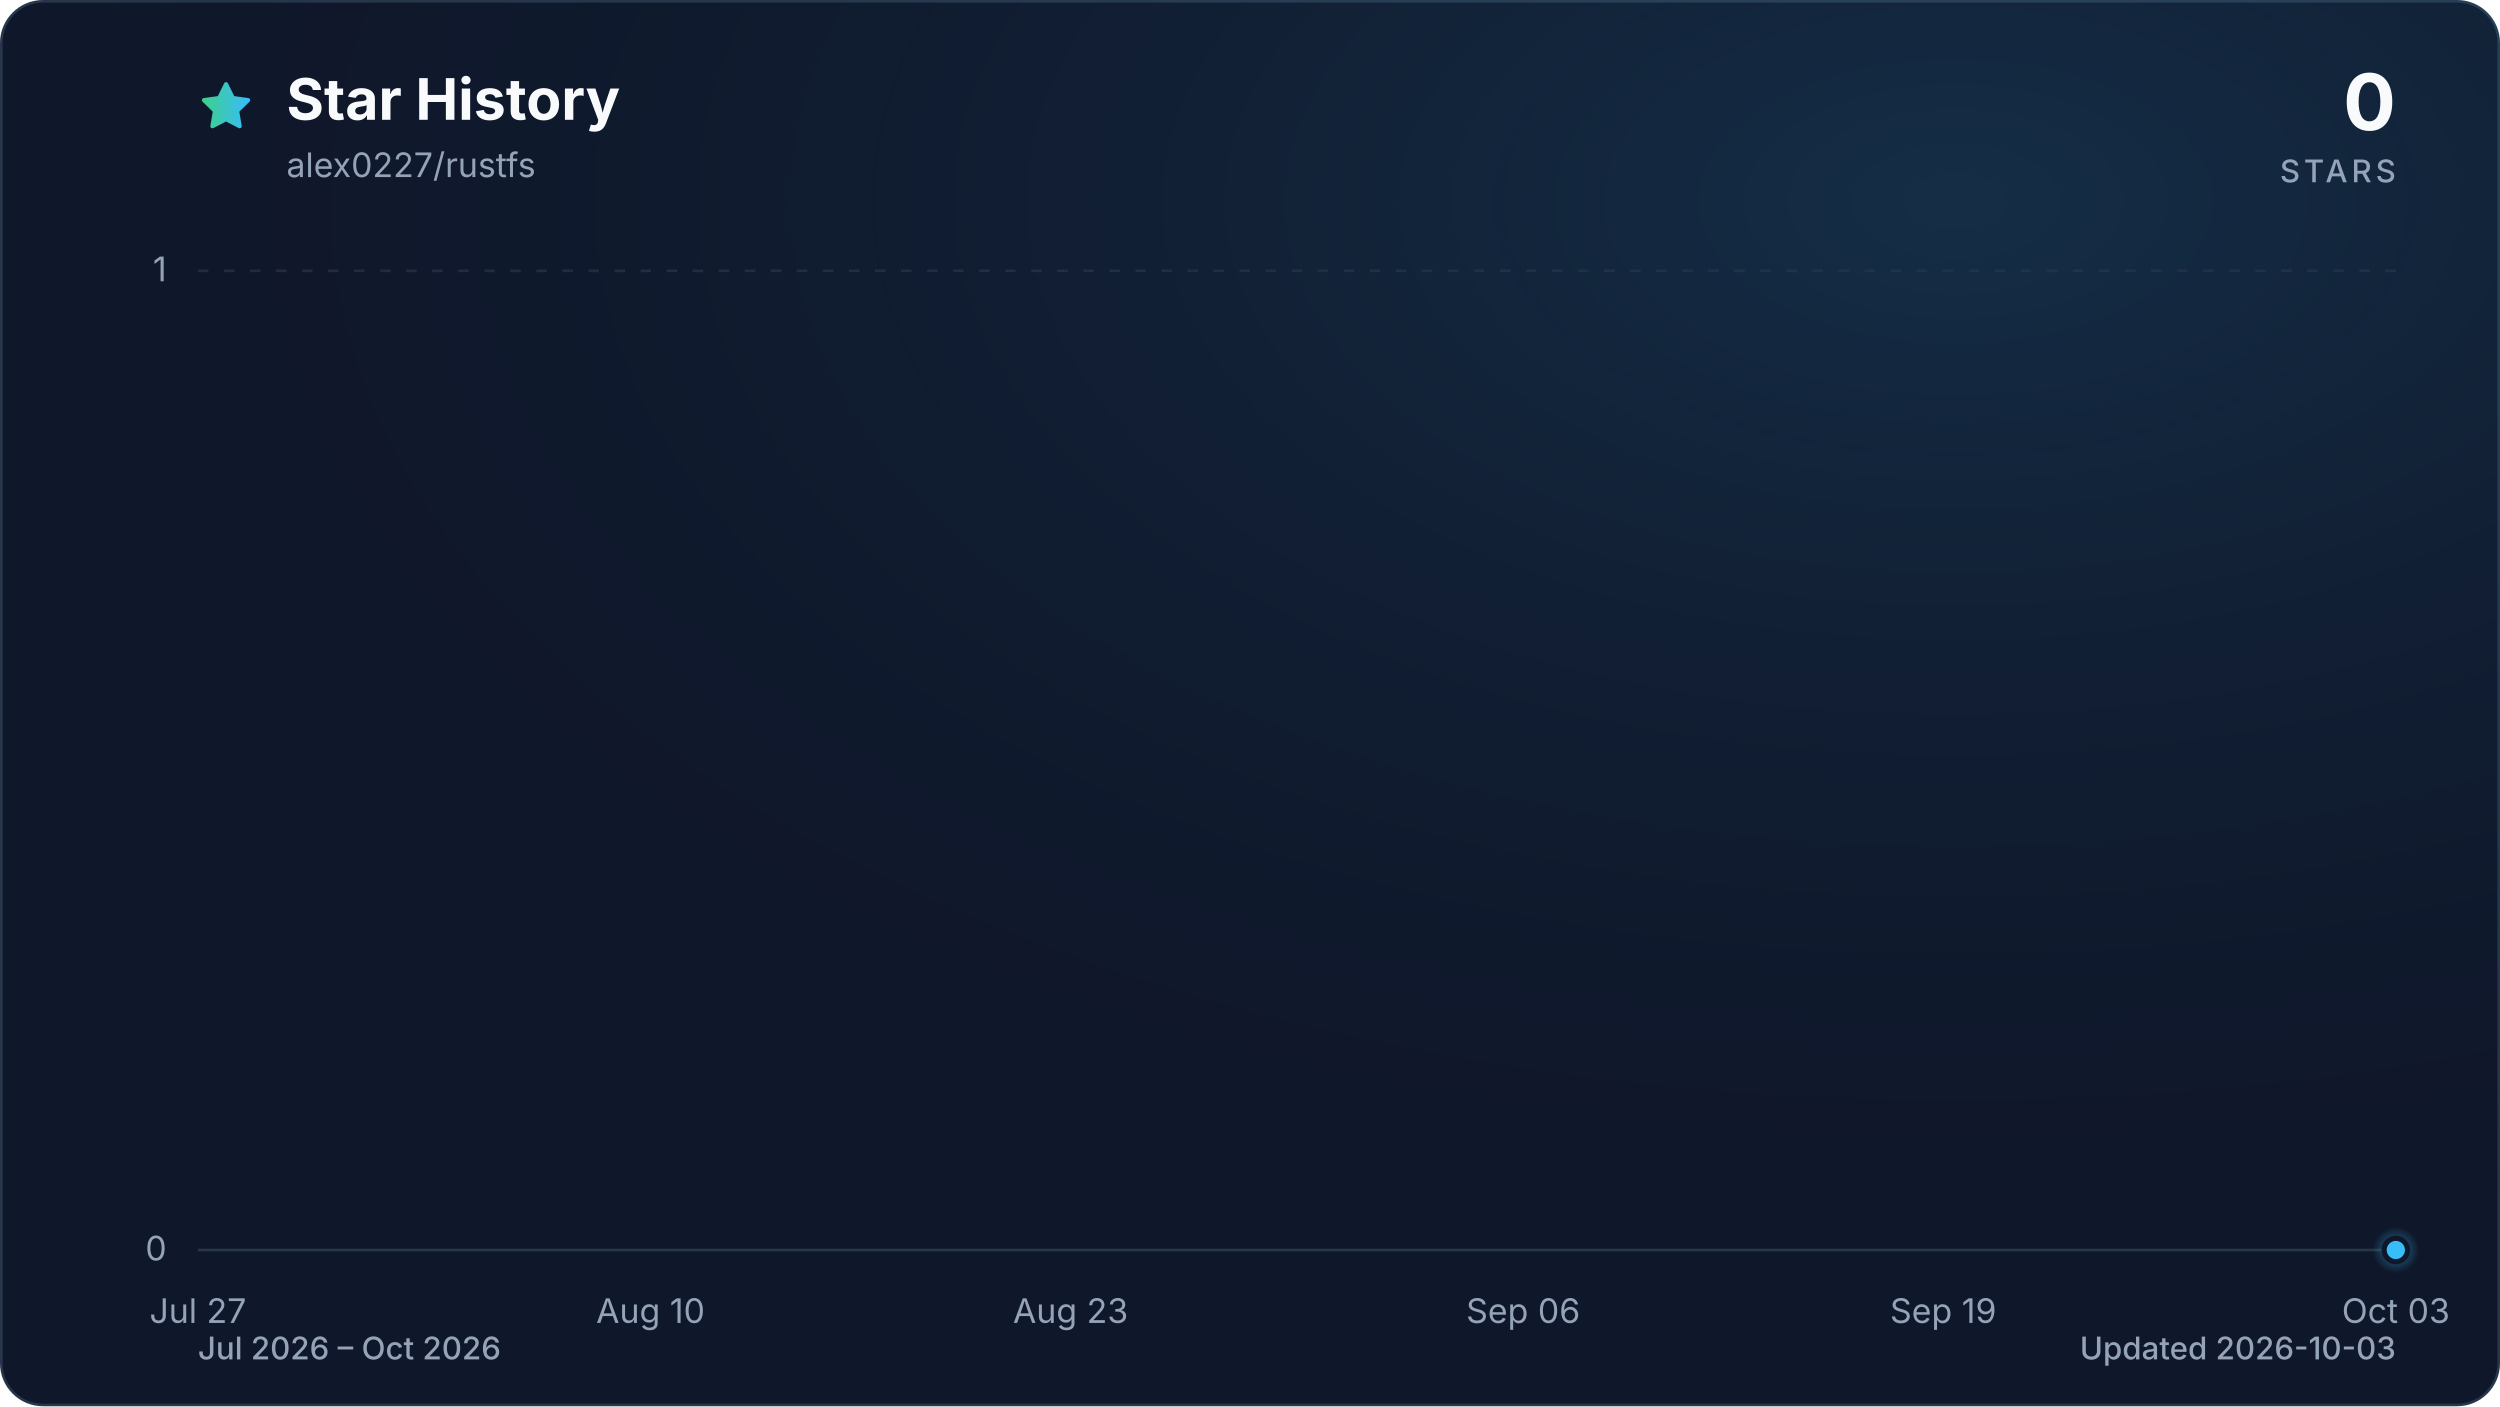
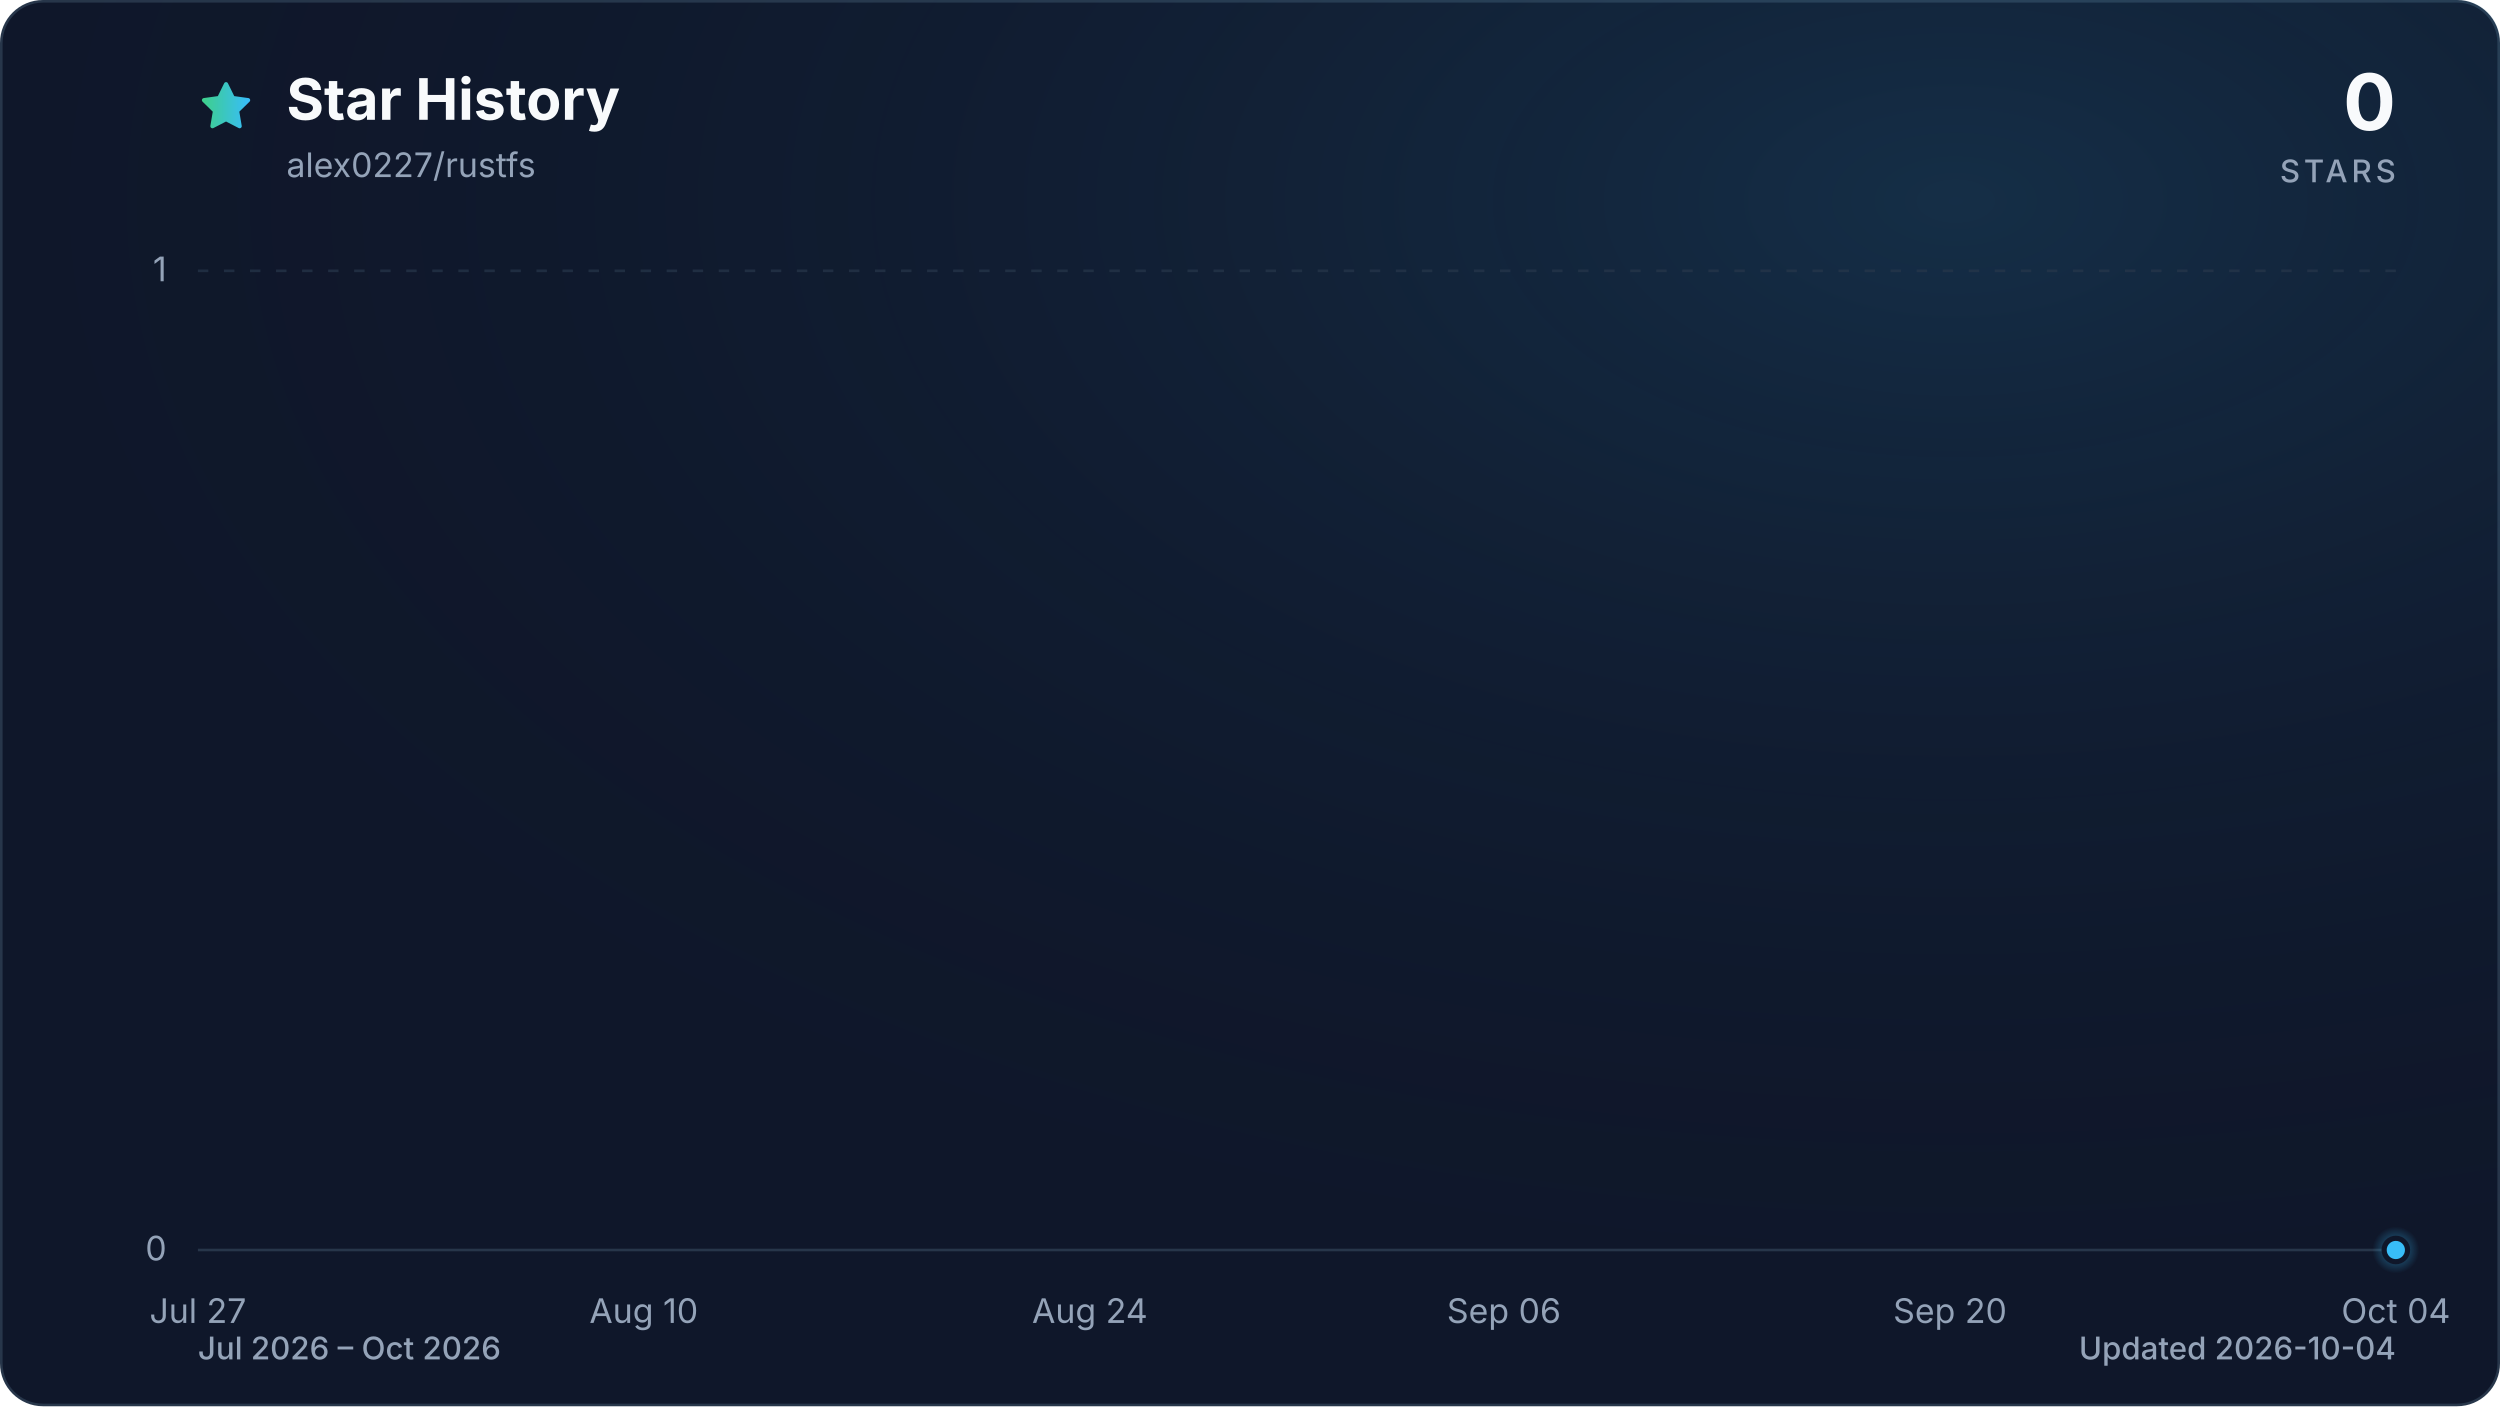
<svg xmlns="http://www.w3.org/2000/svg" viewBox="0 0 960 540" role="img" aria-labelledby="title description" data-style="gradient" data-variant="glow" data-animated="true">
  <defs>
    <linearGradient id="trend" x1="0" y1="0" x2="1" y2="0">
      <stop offset="0%" stop-color="#3ecf8e" />
      <stop offset="100%" stop-color="#38bdf8" />
    </linearGradient>
    <linearGradient id="area" x1="0" y1="0" x2="0" y2="1">
      <stop offset="0%" stop-color="#3ecf8e" stop-opacity="0.30" />
      <stop offset="55%" stop-color="#38bdf8" stop-opacity="0.10" />
      <stop offset="100%" stop-color="#38bdf8" stop-opacity="0.01" />
    </linearGradient>
    <radialGradient id="marker-halo" cx="50%" cy="50%" r="50%">
      <stop offset="0%" stop-color="#38bdf8" stop-opacity="0.55" />
      <stop offset="100%" stop-color="#38bdf8" stop-opacity="0" />
    </radialGradient>
    <radialGradient id="surface-glow" cx="78%" cy="14%" r="80%">
      <stop offset="0%" stop-color="#38bdf8" stop-opacity="0.14" />
      <stop offset="100%" stop-color="#0f172a" stop-opacity="0" />
    </radialGradient>
    <filter id="trend-glow" x="-20%" y="-20%" width="140%" height="140%">
      <feGaussianBlur stdDeviation="7" />
    </filter>
  </defs>
  <style>
.trend-enter{transform-box:fill-box;transform-origin:center;animation:trend-enter 520ms cubic-bezier(0.16,1,0.3,1)}
.marker-enter{transform-box:fill-box;transform-origin:center;animation:marker-enter 320ms cubic-bezier(0.16,1,0.3,1) 200ms both}
.marker-pulse{transform-box:fill-box;transform-origin:center;animation:marker-pulse 2.6s ease-out infinite}
@keyframes trend-enter{from{opacity:.35;transform:translateY(10px)}to{opacity:1;transform:translateY(0)}}
@keyframes marker-enter{from{opacity:0;transform:scale(.4)}to{opacity:1;transform:scale(1)}}
@keyframes marker-pulse{0%{opacity:.5;transform:scale(.7)}70%,100%{opacity:0;transform:scale(2.1)}}
@media (prefers-reduced-motion:reduce){.trend-enter,.marker-enter,.marker-pulse{animation:none!important}}
@media (prefers-reduced-motion:reduce){.marker-pulse{opacity:0}}
</style>
  <rect x="0.5" y="0.5" width="959" height="539" fill="#0f172a" stroke="#27364a" stroke-width="1" rx="16" />
  <rect width="960" height="540" fill="url(#surface-glow)" rx="16" />
  <path d="M12 2.6l2.9 5.9 6.5.9-4.7 4.6 1.1 6.5-5.8-3-5.8 3 1.1-6.5-4.7-4.6 6.5-.9L12 2.6Z" transform="translate(76 30) scale(.9)" fill="url(#trend)" stroke="url(#trend)" stroke-width="1.8" stroke-linejoin="round" aria-hidden="true" />
  <text x="110" y="46" fill="#f8fafc" font-family="ui-sans-serif, system-ui, -apple-system, BlinkMacSystemFont, 'Segoe UI', sans-serif" font-size="22" font-weight="700">Star History</text>
  <text x="110" y="68" fill="#94a3b8" font-family="ui-sans-serif, system-ui, -apple-system, BlinkMacSystemFont, 'Segoe UI', sans-serif" font-size="13">alex0227/rustfs</text>
  <text x="920" y="50" fill="#f8fafc" font-family="ui-sans-serif, system-ui, -apple-system, BlinkMacSystemFont, 'Segoe UI', sans-serif" font-size="30" font-weight="700" text-anchor="end">0</text>
  <text x="920" y="70" fill="#94a3b8" font-family="ui-sans-serif, system-ui, -apple-system, BlinkMacSystemFont, 'Segoe UI', sans-serif" font-size="12" font-weight="500" letter-spacing="1.5" text-anchor="end">STARS</text>
  <line x1="76" y1="480.0" x2="920" y2="480.0" stroke="#27364a" stroke-width="1" stroke-dasharray="0" opacity="1" />
  <text x="64" y="484.0" fill="#94a3b8" font-family="ui-sans-serif, system-ui, -apple-system, BlinkMacSystemFont, 'Segoe UI', sans-serif" font-size="13" text-anchor="end">0</text>
  <line x1="76" y1="104.0" x2="920" y2="104.0" stroke="#27364a" stroke-width="1" stroke-dasharray="4 6" opacity="0.7" />
  <text x="64" y="108.0" fill="#94a3b8" font-family="ui-sans-serif, system-ui, -apple-system, BlinkMacSystemFont, 'Segoe UI', sans-serif" font-size="13" text-anchor="end">1</text>
  <text x="76.0" y="508" fill="#94a3b8" font-family="ui-sans-serif, system-ui, -apple-system, BlinkMacSystemFont, 'Segoe UI', sans-serif" font-size="13" text-anchor="middle">Jul 27</text>
-   <text x="249.8" y="508" fill="#94a3b8" font-family="ui-sans-serif, system-ui, -apple-system, BlinkMacSystemFont, 'Segoe UI', sans-serif" font-size="13" text-anchor="middle">Aug 10</text>
-   <text x="411.1" y="508" fill="#94a3b8" font-family="ui-sans-serif, system-ui, -apple-system, BlinkMacSystemFont, 'Segoe UI', sans-serif" font-size="13" text-anchor="middle">Aug 23</text>
-   <text x="584.9" y="508" fill="#94a3b8" font-family="ui-sans-serif, system-ui, -apple-system, BlinkMacSystemFont, 'Segoe UI', sans-serif" font-size="13" text-anchor="middle">Sep 06</text>
-   <text x="746.2" y="508" fill="#94a3b8" font-family="ui-sans-serif, system-ui, -apple-system, BlinkMacSystemFont, 'Segoe UI', sans-serif" font-size="13" text-anchor="middle">Sep 19</text>
-   <text x="920.0" y="508" fill="#94a3b8" font-family="ui-sans-serif, system-ui, -apple-system, BlinkMacSystemFont, 'Segoe UI', sans-serif" font-size="13" text-anchor="middle">Oct 03</text>
+   <text x="247.2" y="508" fill="#94a3b8" font-family="ui-sans-serif, system-ui, -apple-system, BlinkMacSystemFont, 'Segoe UI', sans-serif" font-size="13" text-anchor="middle">Aug 10</text>
+   <text x="418.5" y="508" fill="#94a3b8" font-family="ui-sans-serif, system-ui, -apple-system, BlinkMacSystemFont, 'Segoe UI', sans-serif" font-size="13" text-anchor="middle">Aug 24</text>
+   <text x="577.5" y="508" fill="#94a3b8" font-family="ui-sans-serif, system-ui, -apple-system, BlinkMacSystemFont, 'Segoe UI', sans-serif" font-size="13" text-anchor="middle">Sep 06</text>
+   <text x="748.8" y="508" fill="#94a3b8" font-family="ui-sans-serif, system-ui, -apple-system, BlinkMacSystemFont, 'Segoe UI', sans-serif" font-size="13" text-anchor="middle">Sep 20</text>
+   <text x="920.0" y="508" fill="#94a3b8" font-family="ui-sans-serif, system-ui, -apple-system, BlinkMacSystemFont, 'Segoe UI', sans-serif" font-size="13" text-anchor="middle">Oct 04</text>
  <g class="trend-enter">
-     <path d="M 76.0 480.0 C 80.1 480.0, 84.3 480.0, 88.4 480.0 C 92.5 480.0, 96.7 480.0, 100.8 480.0 C 105.0 480.0, 109.1 480.0, 113.2 480.0 C 117.4 480.0, 121.5 480.0, 125.6 480.0 C 129.8 480.0, 133.9 480.0, 138.1 480.0 C 142.2 480.0, 146.3 480.0, 150.5 480.0 C 154.6 480.0, 158.7 480.0, 162.9 480.0 C 167.0 480.0, 171.2 480.0, 175.3 480.0 C 179.4 480.0, 183.6 480.0, 187.7 480.0 C 191.8 480.0, 196.0 480.0, 200.1 480.0 C 204.3 480.0, 208.4 480.0, 212.5 480.0 C 216.7 480.0, 220.8 480.0, 224.9 480.0 C 229.1 480.0, 233.2 480.0, 237.4 480.0 C 241.5 480.0, 245.6 480.0, 249.8 480.0 C 253.9 480.0, 258.0 480.0, 262.2 480.0 C 266.3 480.0, 270.5 480.0, 274.6 480.0 C 278.7 480.0, 282.9 480.0, 287.0 480.0 C 291.1 480.0, 295.3 480.0, 299.4 480.0 C 303.5 480.0, 307.7 480.0, 311.8 480.0 C 316.0 480.0, 320.1 480.0, 324.2 480.0 C 328.4 480.0, 332.5 480.0, 336.6 480.0 C 340.8 480.0, 344.9 480.0, 349.1 480.0 C 353.2 480.0, 357.3 480.0, 361.5 480.0 C 365.6 480.0, 369.7 480.0, 373.9 480.0 C 378.0 480.0, 382.2 480.0, 386.3 480.0 C 390.4 480.0, 394.6 480.0, 398.7 480.0 C 402.8 480.0, 407.0 480.0, 411.1 480.0 C 415.3 480.0, 419.4 480.0, 423.5 480.0 C 427.7 480.0, 431.8 480.0, 435.9 480.0 C 440.1 480.0, 444.2 480.0, 448.4 480.0 C 452.5 480.0, 456.6 480.0, 460.8 480.0 C 464.9 480.0, 469.0 480.0, 473.2 480.0 C 477.3 480.0, 481.5 480.0, 485.6 480.0 C 489.7 480.0, 493.9 480.0, 498.0 480.0 C 502.1 480.0, 506.3 480.0, 510.4 480.0 C 514.5 480.0, 518.7 480.0, 522.8 480.0 C 527.0 480.0, 531.1 480.0, 535.2 480.0 C 539.4 480.0, 543.5 480.0, 547.6 480.0 C 551.8 480.0, 555.9 480.0, 560.1 480.0 C 564.2 480.0, 568.3 480.0, 572.5 480.0 C 576.6 480.0, 580.7 480.0, 584.9 480.0 C 589.0 480.0, 593.2 480.0, 597.3 480.0 C 601.4 480.0, 605.6 480.0, 609.7 480.0 C 613.8 480.0, 618.0 480.0, 622.1 480.0 C 626.3 480.0, 630.4 480.0, 634.5 480.0 C 638.7 480.0, 642.8 480.0, 646.9 480.0 C 651.1 480.0, 655.2 480.0, 659.4 480.0 C 663.5 480.0, 667.6 480.0, 671.8 480.0 C 675.9 480.0, 680.0 480.0, 684.2 480.0 C 688.3 480.0, 692.5 480.0, 696.6 480.0 C 700.7 480.0, 704.9 480.0, 709.0 480.0 C 713.1 480.0, 717.3 480.0, 721.4 480.0 C 725.5 480.0, 729.7 480.0, 733.8 480.0 C 738.0 480.0, 742.1 480.0, 746.2 480.0 C 750.4 480.0, 754.5 480.0, 758.6 480.0 C 762.8 480.0, 766.9 480.0, 771.1 480.0 C 775.2 480.0, 779.3 480.0, 783.5 480.0 C 787.6 480.0, 791.7 480.0, 795.9 480.0 C 800.0 480.0, 804.2 480.0, 808.3 480.0 C 812.4 480.0, 816.6 480.0, 820.7 480.0 C 824.8 480.0, 829.0 480.0, 833.1 480.0 C 837.3 480.0, 841.4 480.0, 845.5 480.0 C 849.7 480.0, 853.8 480.0, 857.9 480.0 C 862.1 480.0, 866.2 480.0, 870.4 480.0 C 874.5 480.0, 878.6 480.0, 882.8 480.0 C 886.9 480.0, 891.0 480.0, 895.2 480.0 C 899.3 480.0, 903.5 480.0, 907.6 480.0 C 911.7 480.0, 915.9 480.0, 920.0 480.0 L 920.0 480.0 L 76.0 480.0 Z" fill="url(#area)" />
-     <path d="M 76.0 480.0 C 80.1 480.0, 84.3 480.0, 88.4 480.0 C 92.5 480.0, 96.7 480.0, 100.8 480.0 C 105.0 480.0, 109.1 480.0, 113.2 480.0 C 117.4 480.0, 121.5 480.0, 125.6 480.0 C 129.8 480.0, 133.9 480.0, 138.1 480.0 C 142.2 480.0, 146.3 480.0, 150.5 480.0 C 154.6 480.0, 158.7 480.0, 162.9 480.0 C 167.0 480.0, 171.2 480.0, 175.3 480.0 C 179.4 480.0, 183.6 480.0, 187.7 480.0 C 191.8 480.0, 196.0 480.0, 200.1 480.0 C 204.3 480.0, 208.4 480.0, 212.5 480.0 C 216.7 480.0, 220.8 480.0, 224.9 480.0 C 229.1 480.0, 233.2 480.0, 237.4 480.0 C 241.5 480.0, 245.6 480.0, 249.8 480.0 C 253.9 480.0, 258.0 480.0, 262.2 480.0 C 266.3 480.0, 270.5 480.0, 274.6 480.0 C 278.7 480.0, 282.9 480.0, 287.0 480.0 C 291.1 480.0, 295.3 480.0, 299.4 480.0 C 303.5 480.0, 307.7 480.0, 311.8 480.0 C 316.0 480.0, 320.1 480.0, 324.2 480.0 C 328.4 480.0, 332.5 480.0, 336.6 480.0 C 340.8 480.0, 344.9 480.0, 349.1 480.0 C 353.2 480.0, 357.3 480.0, 361.5 480.0 C 365.6 480.0, 369.7 480.0, 373.9 480.0 C 378.0 480.0, 382.2 480.0, 386.3 480.0 C 390.4 480.0, 394.6 480.0, 398.7 480.0 C 402.8 480.0, 407.0 480.0, 411.1 480.0 C 415.3 480.0, 419.4 480.0, 423.5 480.0 C 427.7 480.0, 431.8 480.0, 435.9 480.0 C 440.1 480.0, 444.2 480.0, 448.4 480.0 C 452.5 480.0, 456.6 480.0, 460.8 480.0 C 464.9 480.0, 469.0 480.0, 473.2 480.0 C 477.3 480.0, 481.5 480.0, 485.6 480.0 C 489.7 480.0, 493.9 480.0, 498.0 480.0 C 502.1 480.0, 506.3 480.0, 510.4 480.0 C 514.5 480.0, 518.7 480.0, 522.8 480.0 C 527.0 480.0, 531.1 480.0, 535.2 480.0 C 539.4 480.0, 543.5 480.0, 547.6 480.0 C 551.8 480.0, 555.9 480.0, 560.1 480.0 C 564.2 480.0, 568.3 480.0, 572.5 480.0 C 576.6 480.0, 580.7 480.0, 584.9 480.0 C 589.0 480.0, 593.2 480.0, 597.3 480.0 C 601.4 480.0, 605.6 480.0, 609.7 480.0 C 613.8 480.0, 618.0 480.0, 622.1 480.0 C 626.3 480.0, 630.4 480.0, 634.5 480.0 C 638.7 480.0, 642.8 480.0, 646.9 480.0 C 651.1 480.0, 655.2 480.0, 659.4 480.0 C 663.5 480.0, 667.6 480.0, 671.8 480.0 C 675.9 480.0, 680.0 480.0, 684.2 480.0 C 688.3 480.0, 692.5 480.0, 696.6 480.0 C 700.7 480.0, 704.9 480.0, 709.0 480.0 C 713.1 480.0, 717.3 480.0, 721.4 480.0 C 725.5 480.0, 729.7 480.0, 733.8 480.0 C 738.0 480.0, 742.1 480.0, 746.2 480.0 C 750.4 480.0, 754.5 480.0, 758.6 480.0 C 762.8 480.0, 766.9 480.0, 771.1 480.0 C 775.2 480.0, 779.3 480.0, 783.5 480.0 C 787.6 480.0, 791.7 480.0, 795.9 480.0 C 800.0 480.0, 804.2 480.0, 808.3 480.0 C 812.4 480.0, 816.6 480.0, 820.7 480.0 C 824.8 480.0, 829.0 480.0, 833.1 480.0 C 837.3 480.0, 841.4 480.0, 845.5 480.0 C 849.7 480.0, 853.8 480.0, 857.9 480.0 C 862.1 480.0, 866.2 480.0, 870.4 480.0 C 874.5 480.0, 878.6 480.0, 882.8 480.0 C 886.9 480.0, 891.0 480.0, 895.2 480.0 C 899.3 480.0, 903.5 480.0, 907.6 480.0 C 911.7 480.0, 915.9 480.0, 920.0 480.0" fill="none" stroke="url(#trend)" stroke-width="12" stroke-linecap="round" stroke-linejoin="round" opacity="0.16" filter="url(#trend-glow)" />
-     <path d="M 76.0 480.0 C 80.1 480.0, 84.3 480.0, 88.4 480.0 C 92.5 480.0, 96.7 480.0, 100.8 480.0 C 105.0 480.0, 109.1 480.0, 113.2 480.0 C 117.4 480.0, 121.5 480.0, 125.6 480.0 C 129.8 480.0, 133.9 480.0, 138.1 480.0 C 142.2 480.0, 146.3 480.0, 150.5 480.0 C 154.6 480.0, 158.7 480.0, 162.9 480.0 C 167.0 480.0, 171.2 480.0, 175.3 480.0 C 179.4 480.0, 183.6 480.0, 187.7 480.0 C 191.8 480.0, 196.0 480.0, 200.1 480.0 C 204.3 480.0, 208.4 480.0, 212.5 480.0 C 216.7 480.0, 220.8 480.0, 224.9 480.0 C 229.1 480.0, 233.2 480.0, 237.4 480.0 C 241.5 480.0, 245.6 480.0, 249.8 480.0 C 253.9 480.0, 258.0 480.0, 262.2 480.0 C 266.3 480.0, 270.5 480.0, 274.6 480.0 C 278.7 480.0, 282.9 480.0, 287.0 480.0 C 291.1 480.0, 295.3 480.0, 299.4 480.0 C 303.5 480.0, 307.7 480.0, 311.8 480.0 C 316.0 480.0, 320.1 480.0, 324.2 480.0 C 328.4 480.0, 332.5 480.0, 336.6 480.0 C 340.8 480.0, 344.9 480.0, 349.1 480.0 C 353.2 480.0, 357.3 480.0, 361.5 480.0 C 365.6 480.0, 369.7 480.0, 373.9 480.0 C 378.0 480.0, 382.2 480.0, 386.3 480.0 C 390.4 480.0, 394.6 480.0, 398.7 480.0 C 402.8 480.0, 407.0 480.0, 411.1 480.0 C 415.3 480.0, 419.4 480.0, 423.5 480.0 C 427.7 480.0, 431.8 480.0, 435.9 480.0 C 440.1 480.0, 444.2 480.0, 448.4 480.0 C 452.5 480.0, 456.6 480.0, 460.8 480.0 C 464.9 480.0, 469.0 480.0, 473.2 480.0 C 477.3 480.0, 481.5 480.0, 485.6 480.0 C 489.7 480.0, 493.9 480.0, 498.0 480.0 C 502.1 480.0, 506.3 480.0, 510.4 480.0 C 514.5 480.0, 518.7 480.0, 522.8 480.0 C 527.0 480.0, 531.1 480.0, 535.2 480.0 C 539.4 480.0, 543.5 480.0, 547.6 480.0 C 551.8 480.0, 555.9 480.0, 560.1 480.0 C 564.2 480.0, 568.3 480.0, 572.5 480.0 C 576.6 480.0, 580.7 480.0, 584.9 480.0 C 589.0 480.0, 593.2 480.0, 597.3 480.0 C 601.4 480.0, 605.6 480.0, 609.7 480.0 C 613.8 480.0, 618.0 480.0, 622.1 480.0 C 626.3 480.0, 630.4 480.0, 634.5 480.0 C 638.7 480.0, 642.8 480.0, 646.9 480.0 C 651.1 480.0, 655.2 480.0, 659.4 480.0 C 663.5 480.0, 667.6 480.0, 671.8 480.0 C 675.9 480.0, 680.0 480.0, 684.2 480.0 C 688.3 480.0, 692.5 480.0, 696.6 480.0 C 700.7 480.0, 704.9 480.0, 709.0 480.0 C 713.1 480.0, 717.3 480.0, 721.4 480.0 C 725.5 480.0, 729.7 480.0, 733.8 480.0 C 738.0 480.0, 742.1 480.0, 746.2 480.0 C 750.4 480.0, 754.5 480.0, 758.6 480.0 C 762.8 480.0, 766.9 480.0, 771.1 480.0 C 775.2 480.0, 779.3 480.0, 783.5 480.0 C 787.6 480.0, 791.7 480.0, 795.9 480.0 C 800.0 480.0, 804.2 480.0, 808.3 480.0 C 812.4 480.0, 816.6 480.0, 820.7 480.0 C 824.8 480.0, 829.0 480.0, 833.1 480.0 C 837.3 480.0, 841.4 480.0, 845.5 480.0 C 849.7 480.0, 853.8 480.0, 857.9 480.0 C 862.1 480.0, 866.2 480.0, 870.4 480.0 C 874.5 480.0, 878.6 480.0, 882.8 480.0 C 886.9 480.0, 891.0 480.0, 895.2 480.0 C 899.3 480.0, 903.5 480.0, 907.6 480.0 C 911.7 480.0, 915.9 480.0, 920.0 480.0" fill="none" stroke="url(#trend)" stroke-width="3" stroke-linecap="round" stroke-linejoin="round" />
+     <path d="M 76.0 480.0 C 80.1 480.0, 84.2 480.0, 88.2 480.0 C 92.3 480.0, 96.4 480.0, 100.5 480.0 C 104.5 480.0, 108.6 480.0, 112.7 480.0 C 116.8 480.0, 120.9 480.0, 124.9 480.0 C 129.0 480.0, 133.1 480.0, 137.2 480.0 C 141.2 480.0, 145.3 480.0, 149.4 480.0 C 153.5 480.0, 157.5 480.0, 161.6 480.0 C 165.7 480.0, 169.8 480.0, 173.9 480.0 C 177.9 480.0, 182.0 480.0, 186.1 480.0 C 190.2 480.0, 194.2 480.0, 198.3 480.0 C 202.4 480.0, 206.5 480.0, 210.6 480.0 C 214.6 480.0, 218.7 480.0, 222.8 480.0 C 226.9 480.0, 230.9 480.0, 235.0 480.0 C 239.1 480.0, 243.2 480.0, 247.2 480.0 C 251.3 480.0, 255.4 480.0, 259.5 480.0 C 263.6 480.0, 267.6 480.0, 271.7 480.0 C 275.8 480.0, 279.9 480.0, 283.9 480.0 C 288.0 480.0, 292.1 480.0, 296.2 480.0 C 300.3 480.0, 304.3 480.0, 308.4 480.0 C 312.5 480.0, 316.6 480.0, 320.6 480.0 C 324.7 480.0, 328.8 480.0, 332.9 480.0 C 336.9 480.0, 341.0 480.0, 345.1 480.0 C 349.2 480.0, 353.3 480.0, 357.3 480.0 C 361.4 480.0, 365.5 480.0, 369.6 480.0 C 373.6 480.0, 377.7 480.0, 381.8 480.0 C 385.9 480.0, 390.0 480.0, 394.0 480.0 C 398.1 480.0, 402.2 480.0, 406.3 480.0 C 410.3 480.0, 414.4 480.0, 418.5 480.0 C 422.6 480.0, 426.6 480.0, 430.7 480.0 C 434.8 480.0, 438.9 480.0, 443.0 480.0 C 447.0 480.0, 451.1 480.0, 455.2 480.0 C 459.3 480.0, 463.3 480.0, 467.4 480.0 C 471.5 480.0, 475.6 480.0, 479.7 480.0 C 483.7 480.0, 487.8 480.0, 491.9 480.0 C 496.0 480.0, 500.0 480.0, 504.1 480.0 C 508.2 480.0, 512.3 480.0, 516.3 480.0 C 520.4 480.0, 524.5 480.0, 528.6 480.0 C 532.7 480.0, 536.7 480.0, 540.8 480.0 C 544.9 480.0, 549.0 480.0, 553.0 480.0 C 557.1 480.0, 561.2 480.0, 565.3 480.0 C 569.4 480.0, 573.4 480.0, 577.5 480.0 C 581.6 480.0, 585.7 480.0, 589.7 480.0 C 593.8 480.0, 597.9 480.0, 602.0 480.0 C 606.0 480.0, 610.1 480.0, 614.2 480.0 C 618.3 480.0, 622.4 480.0, 626.4 480.0 C 630.5 480.0, 634.6 480.0, 638.7 480.0 C 642.7 480.0, 646.8 480.0, 650.9 480.0 C 655.0 480.0, 659.1 480.0, 663.1 480.0 C 667.2 480.0, 671.3 480.0, 675.4 480.0 C 679.4 480.0, 683.5 480.0, 687.6 480.0 C 691.7 480.0, 695.7 480.0, 699.8 480.0 C 703.9 480.0, 708.0 480.0, 712.1 480.0 C 716.1 480.0, 720.2 480.0, 724.3 480.0 C 728.4 480.0, 732.4 480.0, 736.5 480.0 C 740.6 480.0, 744.7 480.0, 748.8 480.0 C 752.8 480.0, 756.9 480.0, 761.0 480.0 C 765.1 480.0, 769.1 480.0, 773.2 480.0 C 777.3 480.0, 781.4 480.0, 785.4 480.0 C 789.5 480.0, 793.6 480.0, 797.7 480.0 C 801.8 480.0, 805.8 480.0, 809.9 480.0 C 814.0 480.0, 818.1 480.0, 822.1 480.0 C 826.2 480.0, 830.3 480.0, 834.4 480.0 C 838.5 480.0, 842.5 480.0, 846.6 480.0 C 850.7 480.0, 854.8 480.0, 858.8 480.0 C 862.9 480.0, 867.0 480.0, 871.1 480.0 C 875.1 480.0, 879.2 480.0, 883.3 480.0 C 887.4 480.0, 891.5 480.0, 895.5 480.0 C 899.6 480.0, 903.7 480.0, 907.8 480.0 C 911.8 480.0, 915.9 480.0, 920.0 480.0 L 920.0 480.0 L 76.0 480.0 Z" fill="url(#area)" />
+     <path d="M 76.0 480.0 C 80.1 480.0, 84.2 480.0, 88.2 480.0 C 92.3 480.0, 96.4 480.0, 100.5 480.0 C 104.5 480.0, 108.6 480.0, 112.7 480.0 C 116.8 480.0, 120.9 480.0, 124.9 480.0 C 129.0 480.0, 133.1 480.0, 137.2 480.0 C 141.2 480.0, 145.3 480.0, 149.4 480.0 C 153.5 480.0, 157.5 480.0, 161.6 480.0 C 165.7 480.0, 169.8 480.0, 173.9 480.0 C 177.9 480.0, 182.0 480.0, 186.1 480.0 C 190.2 480.0, 194.2 480.0, 198.3 480.0 C 202.4 480.0, 206.5 480.0, 210.6 480.0 C 214.6 480.0, 218.7 480.0, 222.8 480.0 C 226.9 480.0, 230.9 480.0, 235.0 480.0 C 239.1 480.0, 243.2 480.0, 247.2 480.0 C 251.3 480.0, 255.4 480.0, 259.5 480.0 C 263.6 480.0, 267.6 480.0, 271.7 480.0 C 275.8 480.0, 279.9 480.0, 283.9 480.0 C 288.0 480.0, 292.1 480.0, 296.2 480.0 C 300.3 480.0, 304.3 480.0, 308.4 480.0 C 312.5 480.0, 316.6 480.0, 320.6 480.0 C 324.7 480.0, 328.8 480.0, 332.9 480.0 C 336.9 480.0, 341.0 480.0, 345.1 480.0 C 349.2 480.0, 353.3 480.0, 357.3 480.0 C 361.4 480.0, 365.5 480.0, 369.6 480.0 C 373.6 480.0, 377.7 480.0, 381.8 480.0 C 385.9 480.0, 390.0 480.0, 394.0 480.0 C 398.1 480.0, 402.2 480.0, 406.3 480.0 C 410.3 480.0, 414.4 480.0, 418.5 480.0 C 422.6 480.0, 426.6 480.0, 430.7 480.0 C 434.8 480.0, 438.9 480.0, 443.0 480.0 C 447.0 480.0, 451.1 480.0, 455.2 480.0 C 459.3 480.0, 463.3 480.0, 467.4 480.0 C 471.5 480.0, 475.6 480.0, 479.7 480.0 C 483.7 480.0, 487.8 480.0, 491.9 480.0 C 496.0 480.0, 500.0 480.0, 504.1 480.0 C 508.2 480.0, 512.3 480.0, 516.3 480.0 C 520.4 480.0, 524.5 480.0, 528.6 480.0 C 532.7 480.0, 536.7 480.0, 540.8 480.0 C 544.9 480.0, 549.0 480.0, 553.0 480.0 C 557.1 480.0, 561.2 480.0, 565.3 480.0 C 569.4 480.0, 573.4 480.0, 577.5 480.0 C 581.6 480.0, 585.7 480.0, 589.7 480.0 C 593.8 480.0, 597.9 480.0, 602.0 480.0 C 606.0 480.0, 610.1 480.0, 614.2 480.0 C 618.3 480.0, 622.4 480.0, 626.4 480.0 C 630.5 480.0, 634.6 480.0, 638.7 480.0 C 642.7 480.0, 646.8 480.0, 650.9 480.0 C 655.0 480.0, 659.1 480.0, 663.1 480.0 C 667.2 480.0, 671.3 480.0, 675.4 480.0 C 679.4 480.0, 683.5 480.0, 687.6 480.0 C 691.7 480.0, 695.7 480.0, 699.8 480.0 C 703.9 480.0, 708.0 480.0, 712.1 480.0 C 716.1 480.0, 720.2 480.0, 724.3 480.0 C 728.4 480.0, 732.4 480.0, 736.5 480.0 C 740.6 480.0, 744.7 480.0, 748.8 480.0 C 752.8 480.0, 756.9 480.0, 761.0 480.0 C 765.1 480.0, 769.1 480.0, 773.2 480.0 C 777.3 480.0, 781.4 480.0, 785.4 480.0 C 789.5 480.0, 793.6 480.0, 797.7 480.0 C 801.8 480.0, 805.8 480.0, 809.9 480.0 C 814.0 480.0, 818.1 480.0, 822.1 480.0 C 826.2 480.0, 830.3 480.0, 834.4 480.0 C 838.5 480.0, 842.5 480.0, 846.6 480.0 C 850.7 480.0, 854.8 480.0, 858.8 480.0 C 862.9 480.0, 867.0 480.0, 871.1 480.0 C 875.1 480.0, 879.2 480.0, 883.3 480.0 C 887.4 480.0, 891.5 480.0, 895.5 480.0 C 899.6 480.0, 903.7 480.0, 907.8 480.0 C 911.8 480.0, 915.9 480.0, 920.0 480.0" fill="none" stroke="url(#trend)" stroke-width="12" stroke-linecap="round" stroke-linejoin="round" opacity="0.16" filter="url(#trend-glow)" />
+     <path d="M 76.0 480.0 C 80.1 480.0, 84.2 480.0, 88.2 480.0 C 92.3 480.0, 96.4 480.0, 100.5 480.0 C 104.5 480.0, 108.6 480.0, 112.7 480.0 C 116.8 480.0, 120.9 480.0, 124.9 480.0 C 129.0 480.0, 133.1 480.0, 137.2 480.0 C 141.2 480.0, 145.3 480.0, 149.4 480.0 C 153.5 480.0, 157.5 480.0, 161.6 480.0 C 165.7 480.0, 169.8 480.0, 173.9 480.0 C 177.9 480.0, 182.0 480.0, 186.1 480.0 C 190.2 480.0, 194.2 480.0, 198.3 480.0 C 202.4 480.0, 206.5 480.0, 210.6 480.0 C 214.6 480.0, 218.7 480.0, 222.8 480.0 C 226.9 480.0, 230.9 480.0, 235.0 480.0 C 239.1 480.0, 243.2 480.0, 247.2 480.0 C 251.3 480.0, 255.4 480.0, 259.5 480.0 C 263.6 480.0, 267.6 480.0, 271.7 480.0 C 275.8 480.0, 279.9 480.0, 283.9 480.0 C 288.0 480.0, 292.1 480.0, 296.2 480.0 C 300.3 480.0, 304.3 480.0, 308.4 480.0 C 312.5 480.0, 316.6 480.0, 320.6 480.0 C 324.7 480.0, 328.8 480.0, 332.9 480.0 C 336.9 480.0, 341.0 480.0, 345.1 480.0 C 349.2 480.0, 353.3 480.0, 357.3 480.0 C 361.4 480.0, 365.5 480.0, 369.6 480.0 C 373.6 480.0, 377.7 480.0, 381.8 480.0 C 385.9 480.0, 390.0 480.0, 394.0 480.0 C 398.1 480.0, 402.2 480.0, 406.3 480.0 C 410.3 480.0, 414.4 480.0, 418.5 480.0 C 422.6 480.0, 426.6 480.0, 430.7 480.0 C 434.8 480.0, 438.9 480.0, 443.0 480.0 C 447.0 480.0, 451.1 480.0, 455.2 480.0 C 459.3 480.0, 463.3 480.0, 467.4 480.0 C 471.5 480.0, 475.6 480.0, 479.7 480.0 C 483.7 480.0, 487.8 480.0, 491.9 480.0 C 496.0 480.0, 500.0 480.0, 504.1 480.0 C 508.2 480.0, 512.3 480.0, 516.3 480.0 C 520.4 480.0, 524.5 480.0, 528.6 480.0 C 532.7 480.0, 536.7 480.0, 540.8 480.0 C 544.9 480.0, 549.0 480.0, 553.0 480.0 C 557.1 480.0, 561.2 480.0, 565.3 480.0 C 569.4 480.0, 573.4 480.0, 577.5 480.0 C 581.6 480.0, 585.7 480.0, 589.7 480.0 C 593.8 480.0, 597.9 480.0, 602.0 480.0 C 606.0 480.0, 610.1 480.0, 614.2 480.0 C 618.3 480.0, 622.4 480.0, 626.4 480.0 C 630.5 480.0, 634.6 480.0, 638.7 480.0 C 642.7 480.0, 646.8 480.0, 650.9 480.0 C 655.0 480.0, 659.1 480.0, 663.1 480.0 C 667.2 480.0, 671.3 480.0, 675.4 480.0 C 679.4 480.0, 683.5 480.0, 687.6 480.0 C 691.7 480.0, 695.7 480.0, 699.8 480.0 C 703.9 480.0, 708.0 480.0, 712.1 480.0 C 716.1 480.0, 720.2 480.0, 724.3 480.0 C 728.4 480.0, 732.4 480.0, 736.5 480.0 C 740.6 480.0, 744.7 480.0, 748.8 480.0 C 752.8 480.0, 756.9 480.0, 761.0 480.0 C 765.1 480.0, 769.1 480.0, 773.2 480.0 C 777.3 480.0, 781.4 480.0, 785.4 480.0 C 789.5 480.0, 793.6 480.0, 797.7 480.0 C 801.8 480.0, 805.8 480.0, 809.9 480.0 C 814.0 480.0, 818.1 480.0, 822.1 480.0 C 826.2 480.0, 830.3 480.0, 834.4 480.0 C 838.5 480.0, 842.5 480.0, 846.6 480.0 C 850.7 480.0, 854.8 480.0, 858.8 480.0 C 862.9 480.0, 867.0 480.0, 871.1 480.0 C 875.1 480.0, 879.2 480.0, 883.3 480.0 C 887.4 480.0, 891.5 480.0, 895.5 480.0 C 899.6 480.0, 903.7 480.0, 907.8 480.0 C 911.8 480.0, 915.9 480.0, 920.0 480.0" fill="none" stroke="url(#trend)" stroke-width="3" stroke-linecap="round" stroke-linejoin="round" />
  </g>
  <g class="marker-enter">
    <circle class="marker-pulse" cx="920.0" cy="480.0" r="9" fill="url(#marker-halo)" />
    <circle cx="920.0" cy="480.0" r="4.5" fill="#38bdf8" stroke="#0f172a" stroke-width="2" />
  </g>
  <text x="76" y="522" fill="#94a3b8" font-family="ui-sans-serif, system-ui, -apple-system, BlinkMacSystemFont, 'Segoe UI', sans-serif" font-size="12" font-weight="500">Jul 2026 – Oct 2026</text>
-   <text x="920" y="522" fill="#94a3b8" font-family="ui-sans-serif, system-ui, -apple-system, BlinkMacSystemFont, 'Segoe UI', sans-serif" font-size="12" font-weight="500" text-anchor="end">Updated 2026-10-03</text>
+   <text x="920" y="522" fill="#94a3b8" font-family="ui-sans-serif, system-ui, -apple-system, BlinkMacSystemFont, 'Segoe UI', sans-serif" font-size="12" font-weight="500" text-anchor="end">Updated 2026-10-04</text>
</svg>
